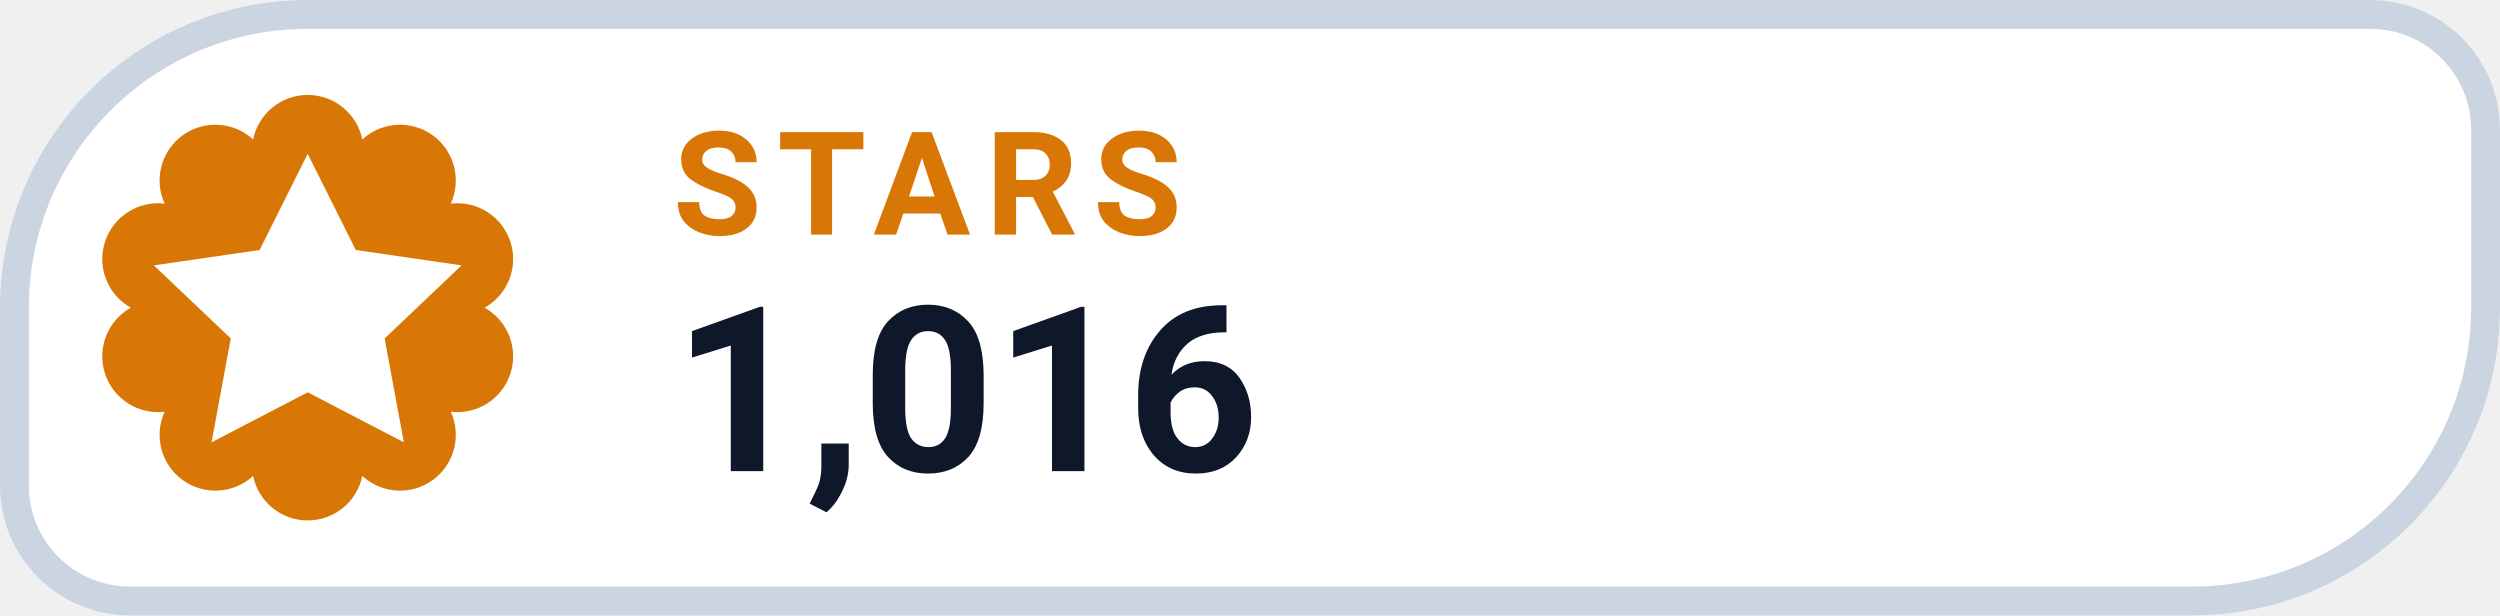
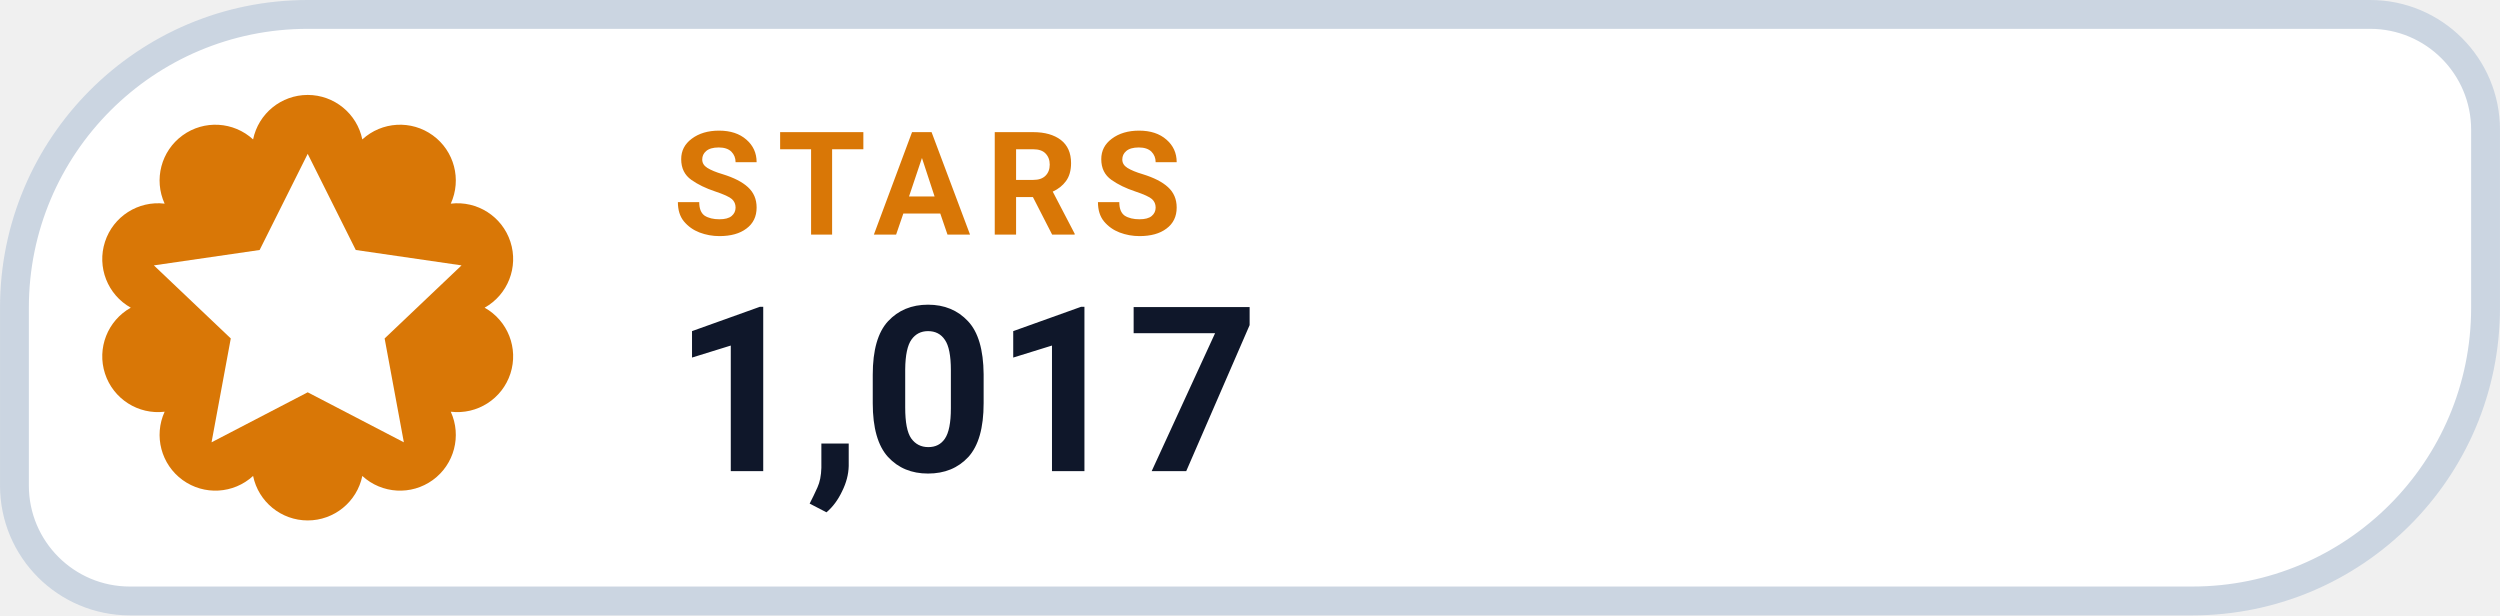
- <svg xmlns="http://www.w3.org/2000/svg" width="126" height="31.015" viewBox="0 0 130 32" role="img" aria-label="STARS 1,016">
+ <svg xmlns="http://www.w3.org/2000/svg" width="126" height="31.015" viewBox="0 0 130 32" role="img" aria-label="STARS 1,017">
  <path d="M 16.00 0.75 H 123.25 A 6.00 6.00 0 0 1 129.25 6.75 V 16.00 A 15.25 15.25 0 0 1 114.00 31.25 H 6.75 A 6.00 6.00 0 0 1 0.75 25.25 V 16.00 A 15.25 15.25 0 0 1 16.00 0.75 Z" fill="#FFFFFF" stroke="#CBD5E1" stroke-width="1.5" />
  <path d="M 13.16 7.25 A 2.90 2.90 0 0 1 18.84 7.25 A 2.90 2.90 0 0 1 23.44 10.59 A 2.90 2.90 0 0 1 25.20 16.00 A 2.90 2.90 0 0 1 23.44 21.41 A 2.90 2.90 0 0 1 18.84 24.75 A 2.90 2.90 0 0 1 13.16 24.75 A 2.90 2.90 0 0 1 8.56 21.41 A 2.90 2.90 0 0 1 6.80 16.00 A 2.90 2.90 0 0 1 8.56 10.59 A 2.90 2.90 0 0 1 13.16 7.25 Z" fill="#D97706" />
  <g transform="translate(16 16)" style="color:#FFFFFF;">
    <path d="M0 -8 l2.5 5 5.5 .8 -4 3.8 1 5.4 -5 -2.6 -5 2.6 1 -5.4 -4 -3.8 5.5 -.8 Z" fill="currentColor" />
  </g>
  <text x="35" y="12.2" fill="#D97706" font-family="-apple-system,BlinkMacSystemFont,'Segoe UI',Roboto,Helvetica,Arial,sans-serif" font-size="7.5" font-weight="700" letter-spacing=".8">STARS</text>
-   <text x="35" y="24.5" fill="#0F172A" font-family="-apple-system,BlinkMacSystemFont,'Segoe UI',Roboto,Helvetica,Arial,sans-serif" font-size="12" font-weight="750">1,016</text>
+   <text x="35" y="24.5" fill="#0F172A" font-family="-apple-system,BlinkMacSystemFont,'Segoe UI',Roboto,Helvetica,Arial,sans-serif" font-size="12" font-weight="750">1,017</text>
</svg>
